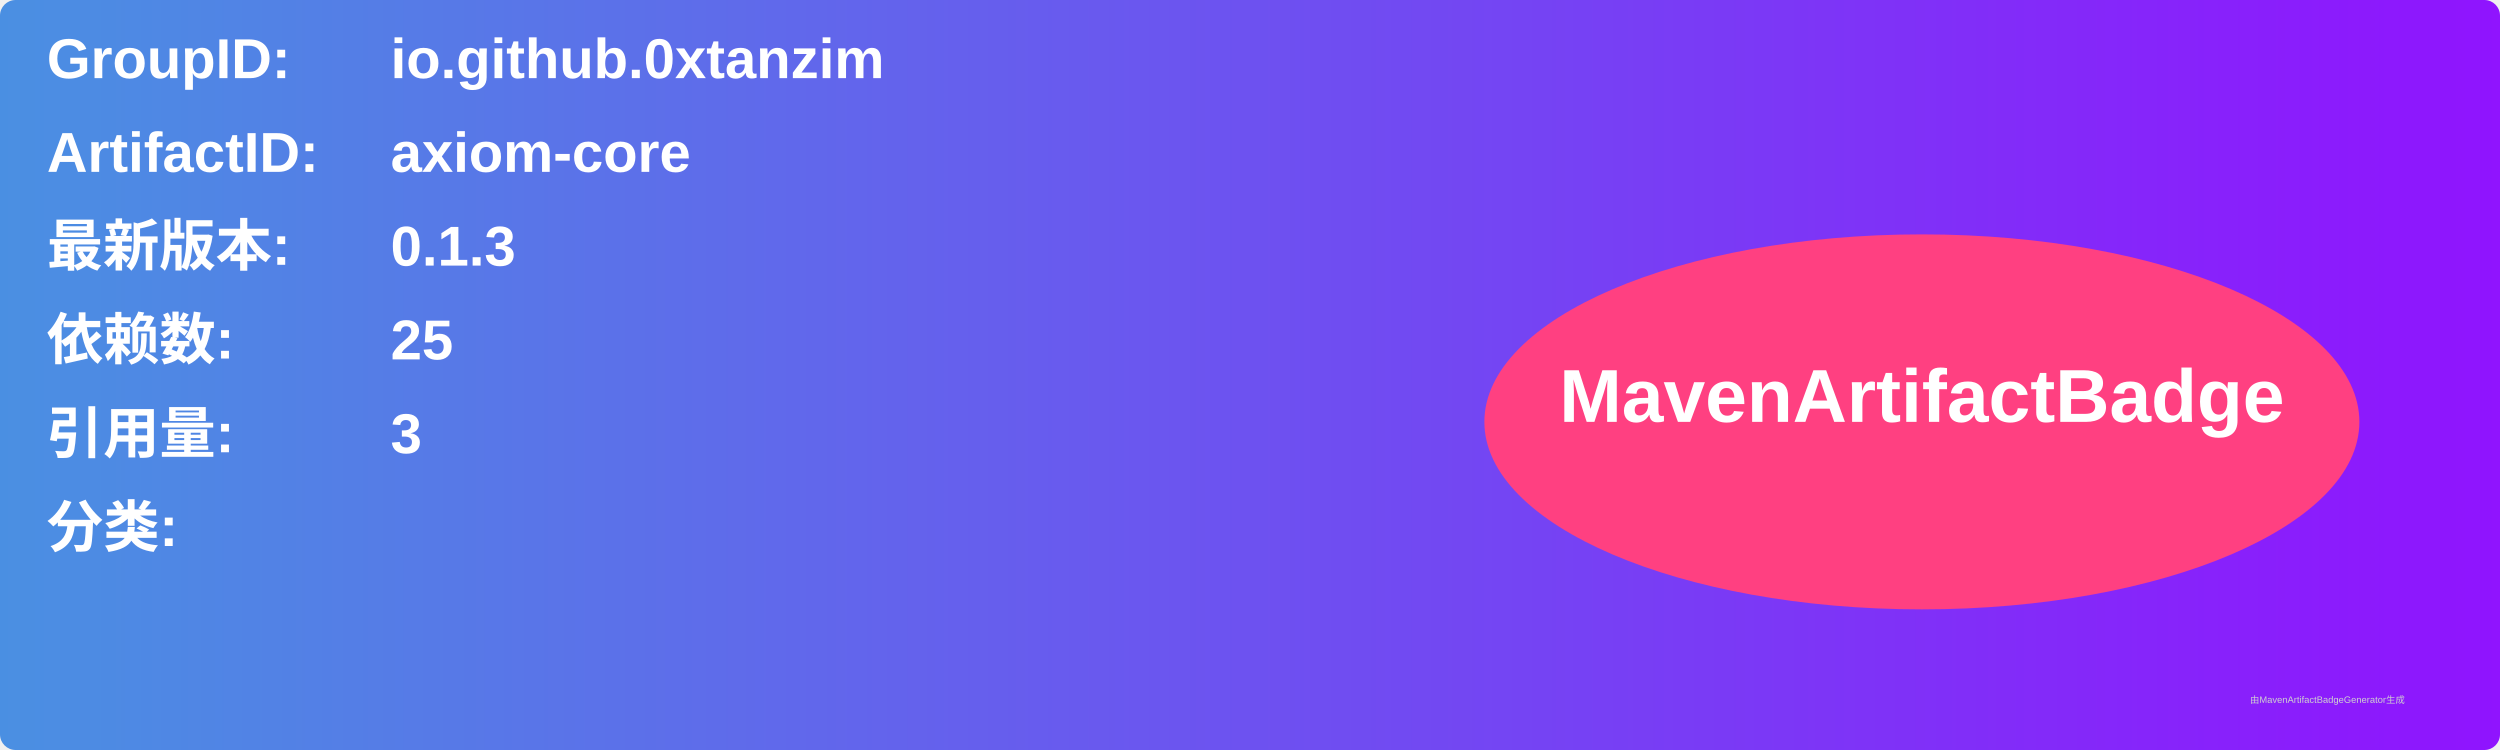
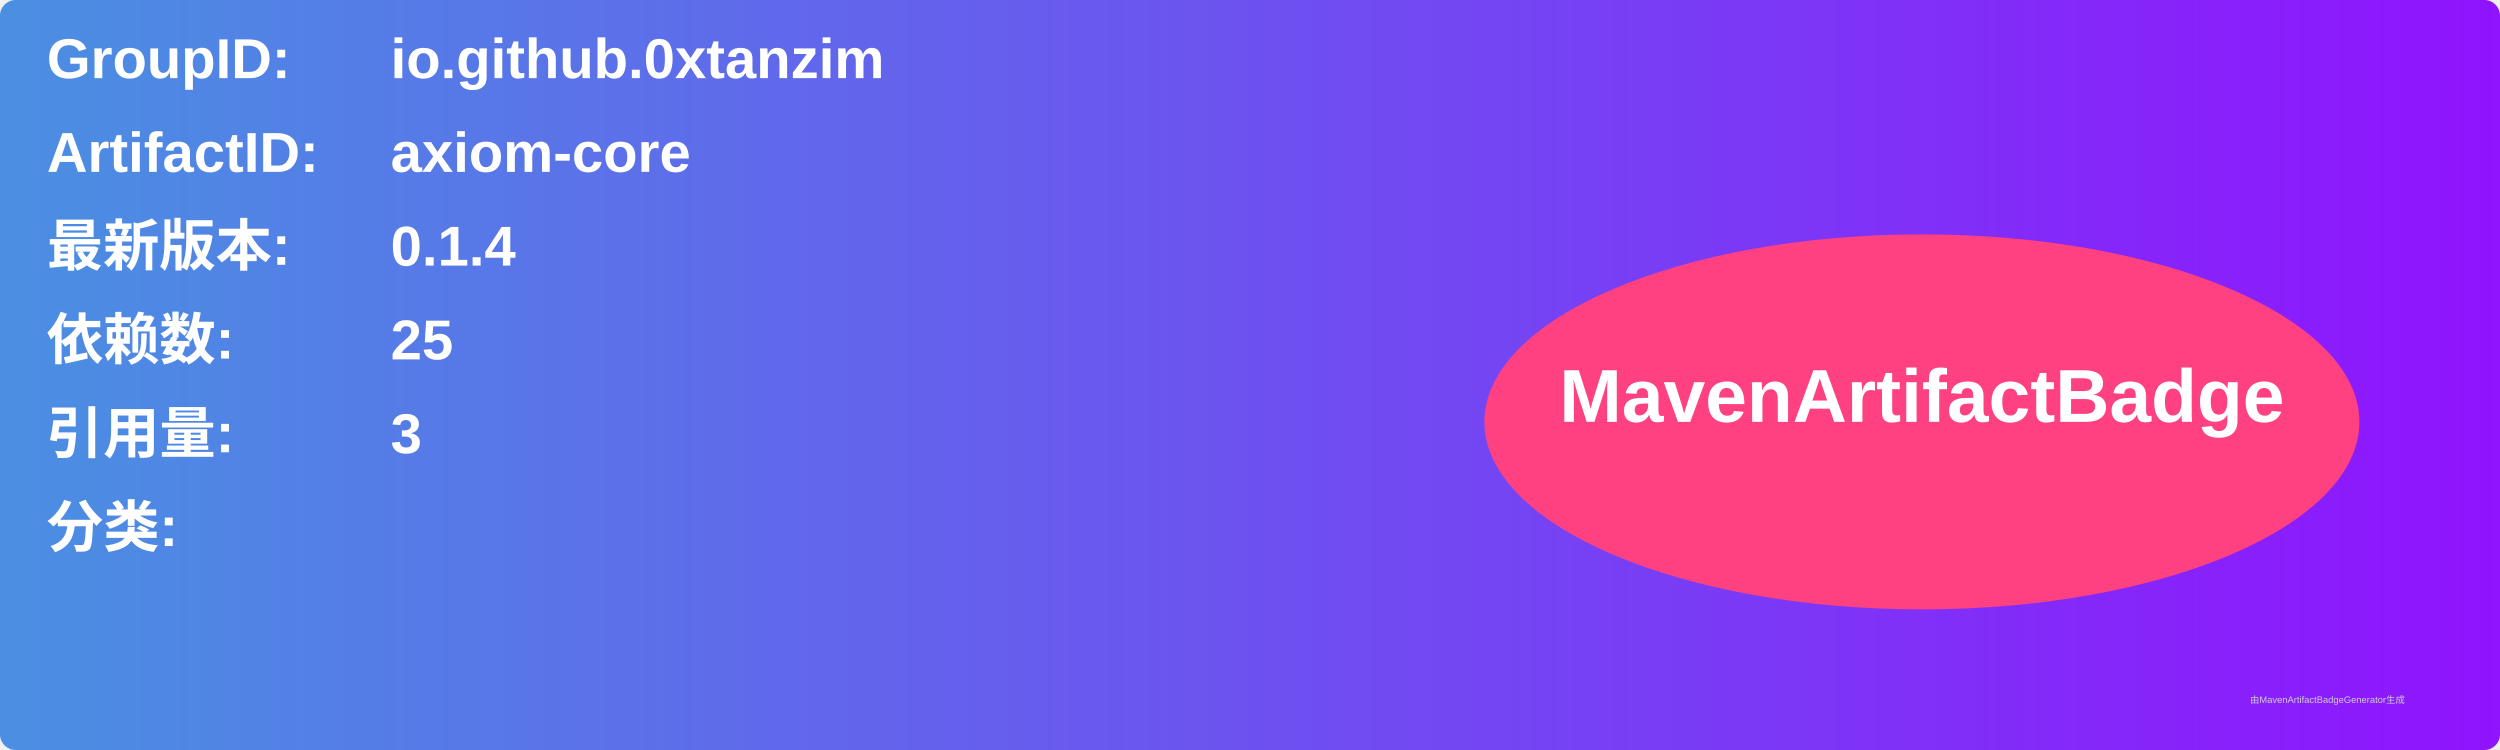
<svg xmlns="http://www.w3.org/2000/svg" width="800" height="240" viewBox="0 0 800 240">
  <linearGradient id="grad" x1="0%" y1="0%" x2="100%" y2="0%">
    <stop offset="0%" stop-color="#4a90e2" />
    <stop offset="100%" stop-color="#9013fe" />
  </linearGradient>
  <rect width="100%" height="100%" rx="5" ry="5" fill="url(#grad)" />
  <g transform="translate(15, 15)">
    <text x="0" y="10" font-family="Arial" font-size="18" fill="white" font-weight="bold" width="260">GroupID:</text>
    <text x="110" y="10" font-family="Arial" font-size="18" fill="white" font-weight="bold" width="460">io.github.0xtanzim</text>
    <text x="0" y="40" font-family="Arial" font-size="18" fill="white" font-weight="bold" width="260">ArtifactID:</text>
    <text x="110" y="40" font-family="Arial" font-size="18" fill="white" font-weight="bold" width="460">axiom-core</text>
    <text x="0" y="70" font-family="Arial" font-size="18" fill="white" font-weight="bold">最新版本:</text>
    <text x="110" y="70" font-family="Arial" font-size="18" fill="white" font-weight="bold">
-       <tspan font-weight="bold">0.1.3</tspan>
+       <tspan font-weight="bold">0.1.4</tspan>
    </text>
    <text x="0" y="100" font-family="Arial" font-size="18" fill="white" font-weight="bold">依赖数: </text>
    <text x="110" y="100" font-family="Arial" font-size="18" fill="white">
      <tspan font-weight="bold">25</tspan>
    </text>
    <text x="0" y="130" font-family="Arial" font-size="18" fill="white" font-weight="bold">引用量: </text>
    <text x="110" y="130" font-family="Arial" font-size="18" fill="white">
      <tspan font-weight="bold">3</tspan>
    </text>
    <text x="0" y="160" font-family="Arial" font-size="18" fill="white" font-weight="bold">分类:</text>
    <text x="10" y="190" font-family="Arial" font-size="10" fill="white">
      <tspan font-weight="bold" />
    </text>
    <ellipse cx="600" cy="120" rx="140" ry="60" fill="#ff4081" />
    <text x="600" y="120" text-anchor="middle" font-family="Arial" font-size="24" fill="white" font-weight="bold">MavenArtifactBadge</text>
  </g>
  <text x="720" y="225" font-family="Arial" font-size="3" fill="#d0d0d0">由MavenArtifactBadgeGenerator生成</text>
</svg>
